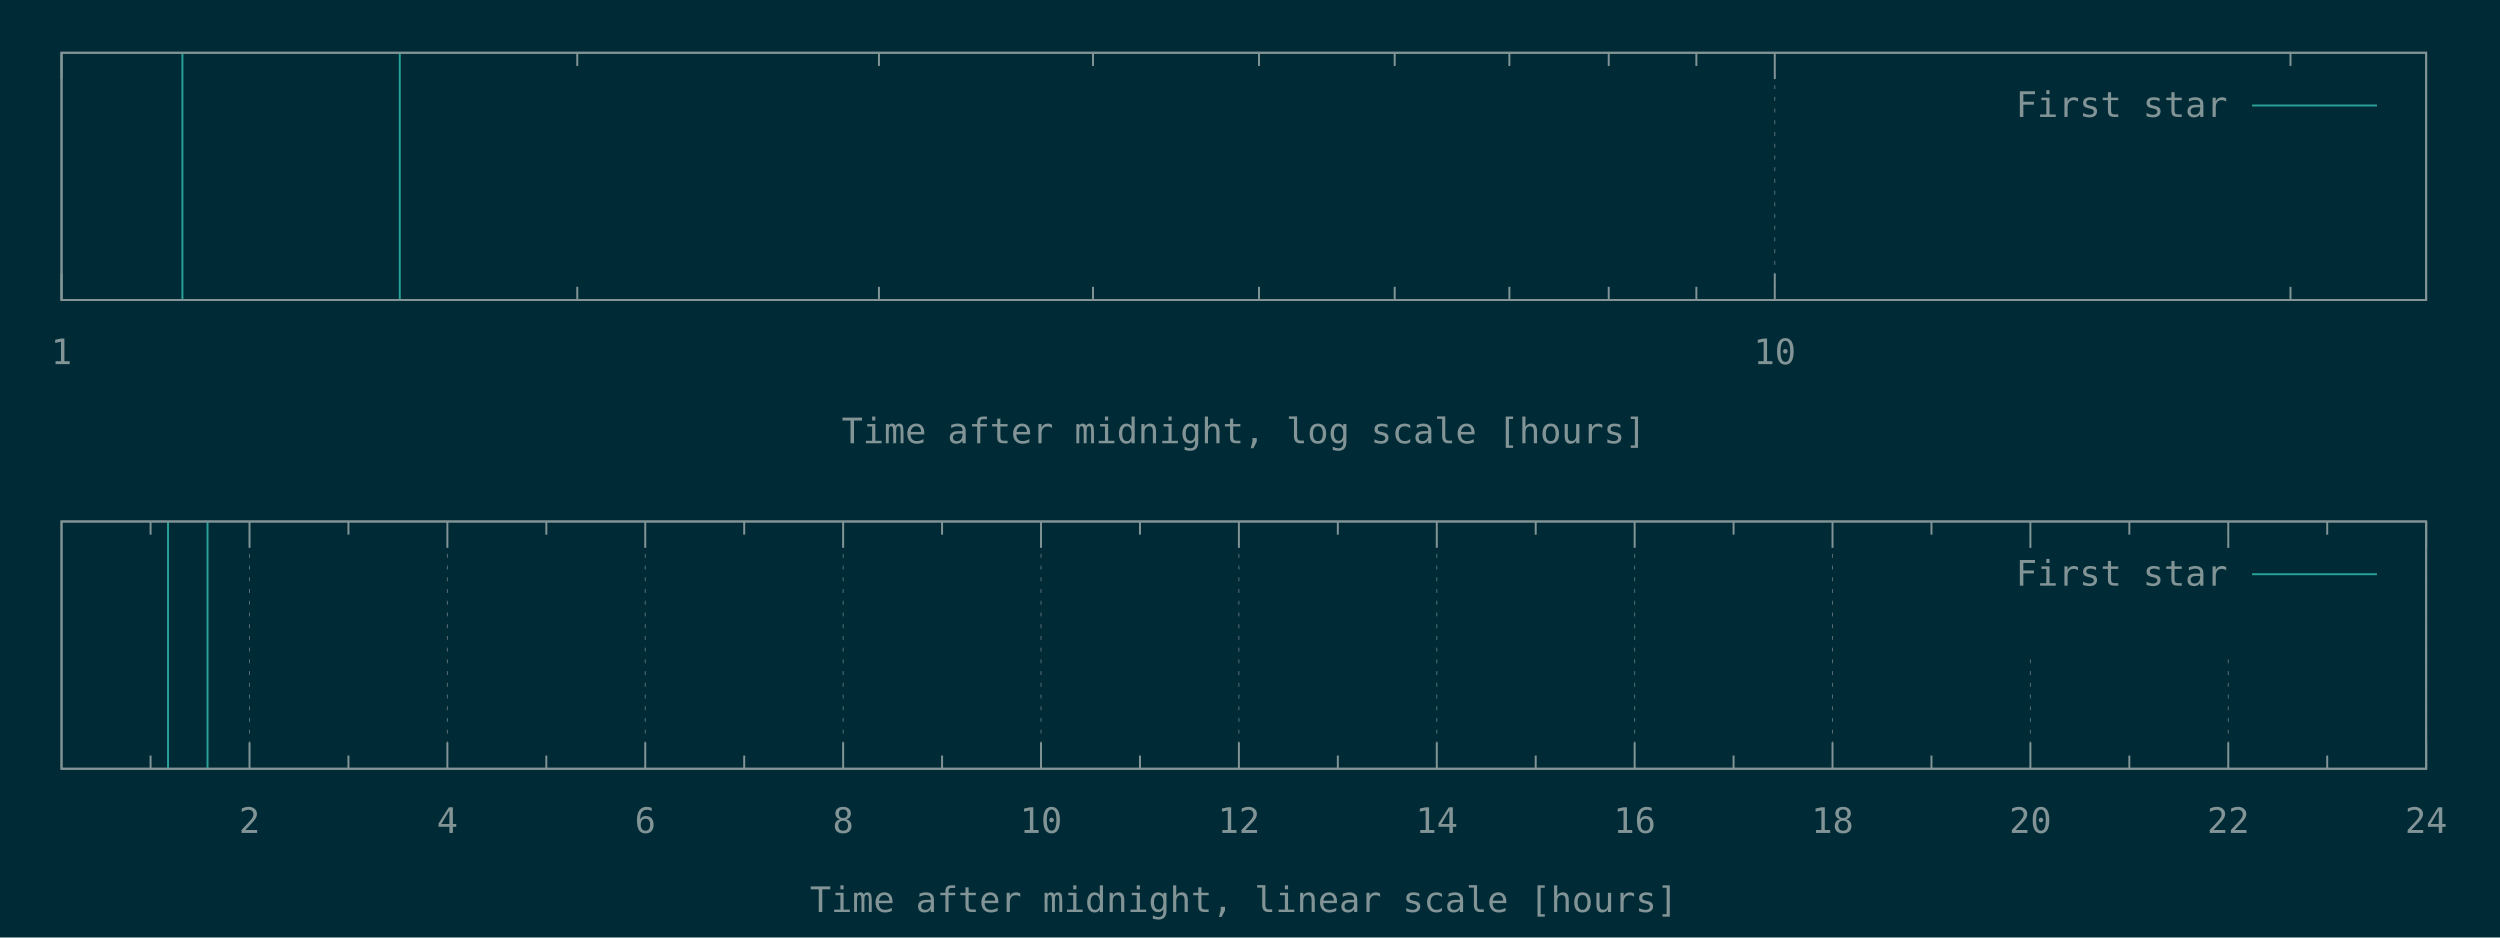
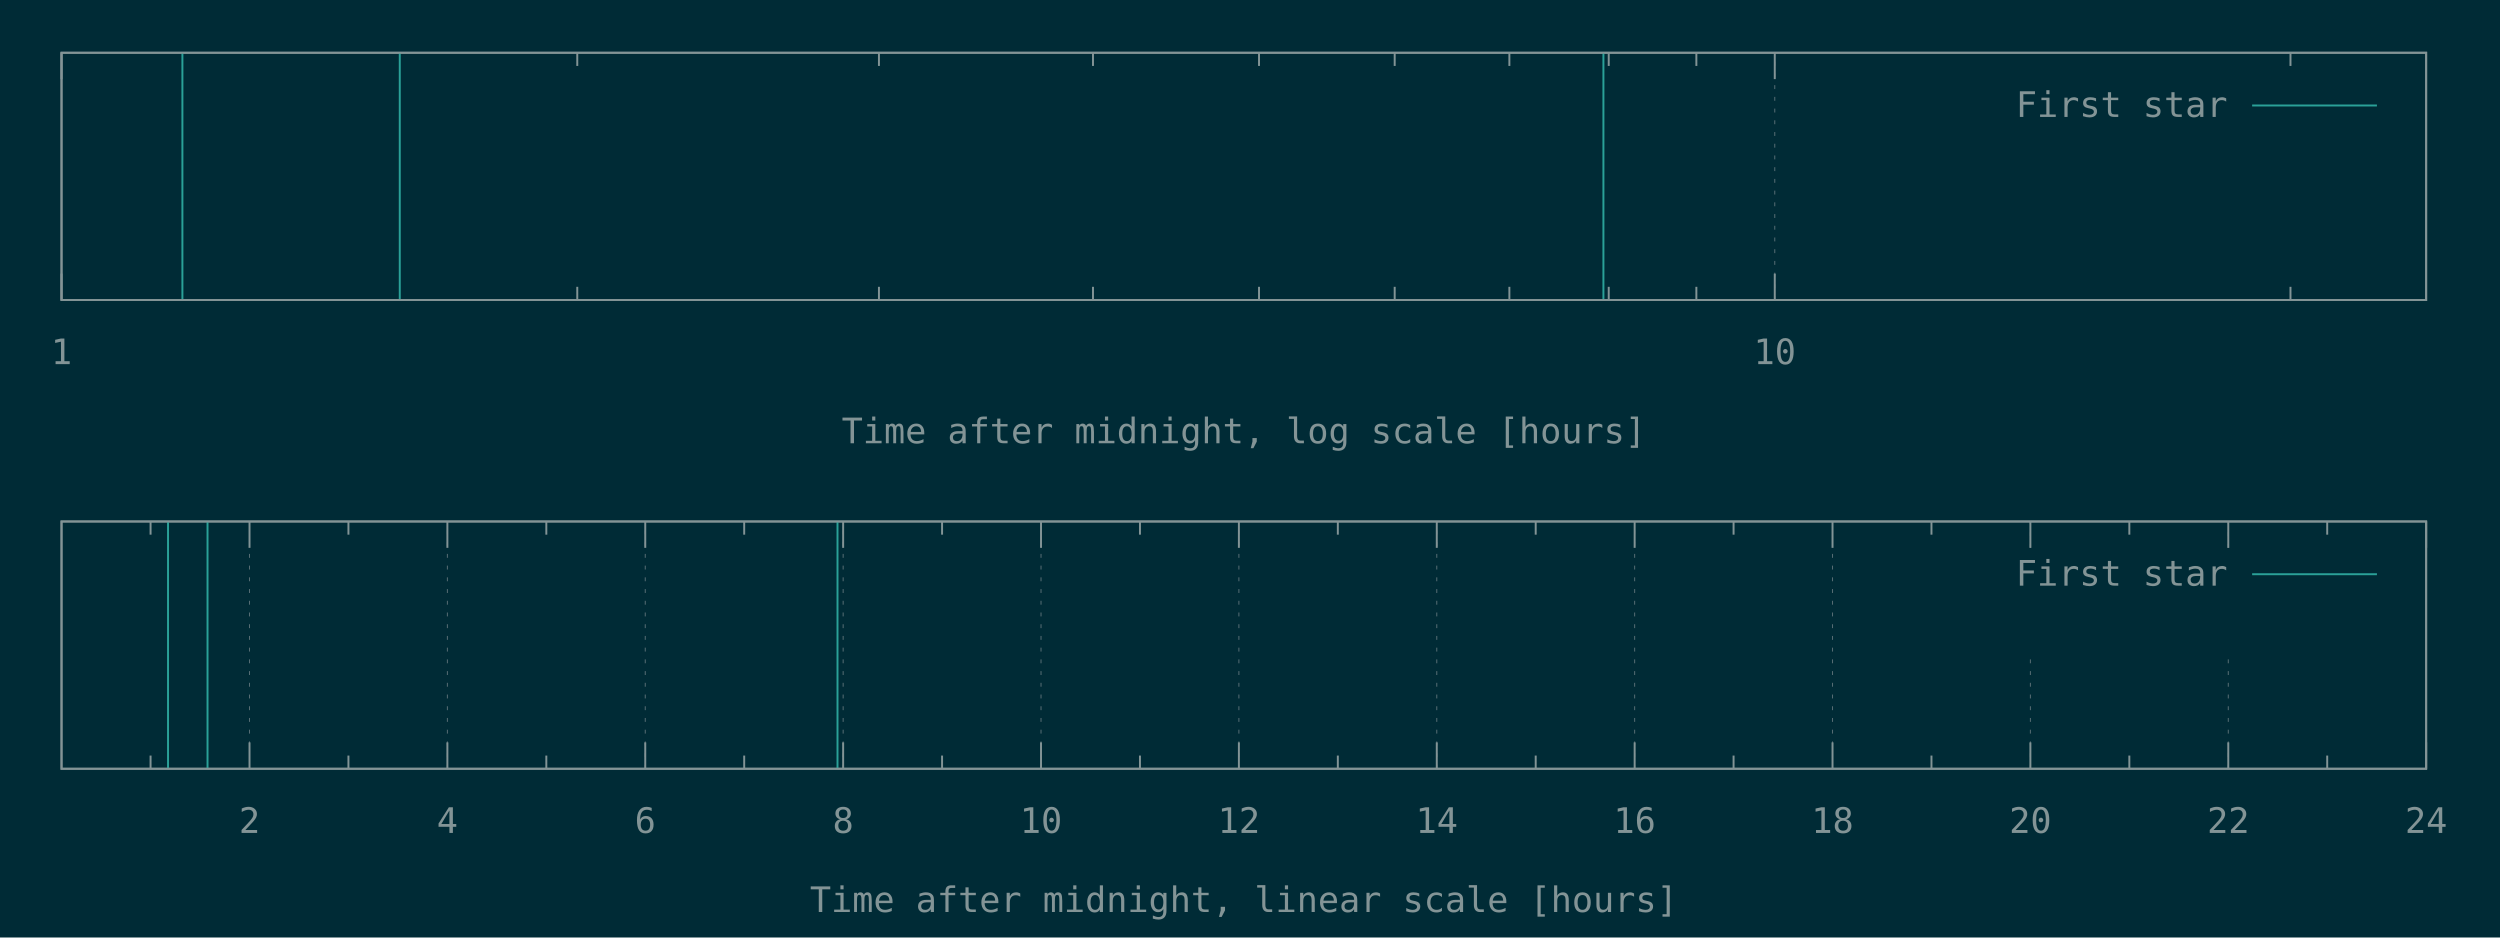
<svg xmlns="http://www.w3.org/2000/svg" xmlns:xlink="http://www.w3.org/1999/xlink" width="1280" height="480" viewBox="0 0 1280 480">
  <g id="gnuplot_canvas">
    <rect x="0" y="0" width="1280" height="480" fill="#002b36" />
    <defs>
      <circle id="gpDot" r="0.5" stroke-width="0.5" stroke="currentColor" />
      <path id="gpPt0" stroke-width="0.148" stroke="currentColor" d="M-1,0 h2 M0,-1 v2" />
      <path id="gpPt1" stroke-width="0.148" stroke="currentColor" d="M-1,-1 L1,1 M1,-1 L-1,1" />
      <path id="gpPt2" stroke-width="0.148" stroke="currentColor" d="M-1,0 L1,0 M0,-1 L0,1 M-1,-1 L1,1 M-1,1 L1,-1" />
      <rect id="gpPt3" stroke-width="0.148" stroke="currentColor" x="-1" y="-1" width="2" height="2" />
      <rect id="gpPt4" stroke-width="0.148" stroke="currentColor" fill="currentColor" x="-1" y="-1" width="2" height="2" />
      <circle id="gpPt5" stroke-width="0.148" stroke="currentColor" cx="0" cy="0" r="1" />
      <use xlink:href="#gpPt5" id="gpPt6" fill="currentColor" stroke="none" />
      <path id="gpPt7" stroke-width="0.148" stroke="currentColor" d="M0,-1.33 L-1.33,0.67 L1.33,0.67 z" />
      <use xlink:href="#gpPt7" id="gpPt8" fill="currentColor" stroke="none" />
      <use xlink:href="#gpPt7" id="gpPt9" stroke="currentColor" transform="rotate(180)" />
      <use xlink:href="#gpPt9" id="gpPt10" fill="currentColor" stroke="none" />
      <use xlink:href="#gpPt3" id="gpPt11" stroke="currentColor" transform="rotate(45)" />
      <use xlink:href="#gpPt11" id="gpPt12" fill="currentColor" stroke="none" />
      <path id="gpPt13" stroke-width="0.148" stroke="currentColor" d="M0,1.330 L1.265,0.411 L0.782,-1.067 L-0.782,-1.076 L-1.265,0.411 z" />
      <use xlink:href="#gpPt13" id="gpPt14" fill="currentColor" stroke="none" />
      <filter id="textbox" filterUnits="objectBoundingBox" x="0" y="0" height="1" width="1">
        <feFlood flood-color="#002B36" flood-opacity="1" result="bgnd" />
        <feComposite in="SourceGraphic" in2="bgnd" operator="atop" />
      </filter>
      <filter id="greybox" filterUnits="objectBoundingBox" x="0" y="0" height="1" width="1">
        <feFlood flood-color="lightgrey" flood-opacity="1" result="grey" />
        <feComposite in="SourceGraphic" in2="grey" operator="atop" />
      </filter>
    </defs>
    <g fill="none" color="#002B36" stroke="currentColor" stroke-width="1.00" stroke-linecap="butt" stroke-linejoin="miter">
</g>
    <g fill="none" color="black" stroke="currentColor" stroke-width="1.00" stroke-linecap="butt" stroke-linejoin="miter">
</g>
    <g fill="none" color="black" stroke="rgb(131, 148, 150)" stroke-width="0.50" stroke-linecap="butt" stroke-linejoin="miter">
</g>
    <g fill="none" color="gray" stroke="currentColor" stroke-width="0.50" stroke-linecap="butt" stroke-linejoin="miter">
      <path stroke="rgb( 88, 110, 117)" stroke-dasharray="2,4" class="gridline" d="M31.50,153.60 L31.50,27.01  " />
    </g>
    <g fill="none" color="gray" stroke="rgb( 88, 110, 117)" stroke-width="1.00" stroke-linecap="butt" stroke-linejoin="miter">
</g>
    <g fill="none" color="black" stroke="currentColor" stroke-width="1.00" stroke-linecap="butt" stroke-linejoin="miter">
      <path stroke="rgb(131, 148, 150)" d="M31.50,153.60 L31.50,140.10 M31.50,27.01 L31.50,40.51  " />
      <g transform="translate(31.50,186.45)" stroke="none" fill="rgb(131,148,150)" font-family="Inconsolata" font-size="18.00" text-anchor="middle">
        <text>
          <tspan font-family="Inconsolata"> 1</tspan>
        </text>
      </g>
    </g>
    <g fill="none" color="black" stroke="currentColor" stroke-width="1.00" stroke-linecap="butt" stroke-linejoin="miter">
      <path stroke="rgb(131, 148, 150)" d="M295.56,153.60 L295.56,146.85 M295.56,27.01 L295.56,33.76 M450.02,153.60 L450.02,146.85 M450.02,27.01 L450.02,33.76   M559.61,153.60 L559.61,146.85 M559.61,27.01 L559.61,33.76 M644.62,153.60 L644.62,146.85 M644.62,27.01 L644.62,33.76   M714.08,153.60 L714.08,146.85 M714.08,27.01 L714.08,33.76 M772.80,153.60 L772.80,146.85 M772.80,27.01 L772.80,33.76   M823.67,153.60 L823.67,146.85 M823.67,27.01 L823.67,33.76 M868.54,153.60 L868.54,146.85 M868.54,27.01 L868.54,33.76    " />
    </g>
    <g fill="none" color="black" stroke="rgb(131, 148, 150)" stroke-width="0.50" stroke-linecap="butt" stroke-linejoin="miter">
</g>
    <g fill="none" color="gray" stroke="currentColor" stroke-width="0.50" stroke-linecap="butt" stroke-linejoin="miter">
      <path stroke="rgb( 88, 110, 117)" stroke-dasharray="2,4" class="gridline" d="M908.68,153.60 L908.68,27.01  " />
    </g>
    <g fill="none" color="gray" stroke="rgb( 88, 110, 117)" stroke-width="1.00" stroke-linecap="butt" stroke-linejoin="miter">
</g>
    <g fill="none" color="black" stroke="currentColor" stroke-width="1.00" stroke-linecap="butt" stroke-linejoin="miter">
      <path stroke="rgb(131, 148, 150)" d="M908.68,153.60 L908.68,140.10 M908.68,27.01 L908.68,40.51  " />
      <g transform="translate(908.68,186.45)" stroke="none" fill="rgb(131,148,150)" font-family="Inconsolata" font-size="18.00" text-anchor="middle">
        <text>
          <tspan font-family="Inconsolata"> 10</tspan>
        </text>
      </g>
    </g>
    <g fill="none" color="black" stroke="currentColor" stroke-width="1.00" stroke-linecap="butt" stroke-linejoin="miter">
      <path stroke="rgb(131, 148, 150)" d="M1172.73,153.60 L1172.73,146.85 M1172.73,27.01 L1172.73,33.76  " />
    </g>
    <g fill="none" color="black" stroke="currentColor" stroke-width="1.00" stroke-linecap="butt" stroke-linejoin="miter">
      <path stroke="rgb(131, 148, 150)" d="M31.50,27.01 L31.50,153.60 L1242.19,153.60 L1242.19,27.01 L31.50,27.01 Z  " />
    </g>
    <g fill="none" color="black" stroke="currentColor" stroke-width="1.00" stroke-linecap="butt" stroke-linejoin="miter">
      <g transform="translate(636.84,226.95)" stroke="none" fill="rgb(131,148,150)" font-family="Inconsolata" font-size="18.00" text-anchor="middle">
        <text>
          <tspan font-family="Inconsolata">Time after midnight, log scale [hours]</tspan>
        </text>
      </g>
    </g>
    <g fill="none" color="black" stroke="currentColor" stroke-width="1.00" stroke-linecap="butt" stroke-linejoin="miter">
</g>
    <g id="gnuplot_plot_1a">
      <g fill="none" color="black" stroke="currentColor" stroke-width="1.00" stroke-linecap="butt" stroke-linejoin="miter">
-         <path stroke="rgb( 42, 161, 152)" d="M93.39,153.60 L93.39,27.01 M204.68,153.60 L204.68,27.01  " />
+         <path stroke="rgb( 42, 161, 152)" d="M93.39,153.60 L93.39,27.01 M204.68,153.60 L204.68,27.01 M820.95,153.60 L820.95,27.01  " />
      </g>
    </g>
    <g id="gnuplot_plot_2a">
      <g fill="none" color="black" stroke="currentColor" stroke-width="1.00" stroke-linecap="butt" stroke-linejoin="miter">
</g>
    </g>
    <g stroke="none" shape-rendering="crispEdges">
      <polygon fill="#002B36" points="1001.89,94.51 1229.59,94.51 1229.59,40.51 1001.89,40.51 " />
    </g>
    <g id="gnuplot_plot_1a">
      <g fill="none" color="black" stroke="currentColor" stroke-width="1.00" stroke-linecap="butt" stroke-linejoin="miter">
        <g transform="translate(1140.49,59.86)" stroke="none" fill="rgb(131,148,150)" font-family="Inconsolata" font-size="18.00" text-anchor="end">
          <text>
            <tspan font-family="Inconsolata">First star</tspan>
          </text>
        </g>
      </g>
      <g fill="none" color="black" stroke="currentColor" stroke-width="1.00" stroke-linecap="butt" stroke-linejoin="miter">
        <path stroke="rgb( 42, 161, 152)" d="M1153.09,54.01 L1216.99,54.01  " />
      </g>
    </g>
    <g id="gnuplot_plot_2a">
      <g fill="none" color="black" stroke="currentColor" stroke-width="1.00" stroke-linecap="butt" stroke-linejoin="miter">
</g>
    </g>
    <g fill="none" color="#002B36" stroke="rgb(211,  54, 130)" stroke-width="2.00" stroke-linecap="butt" stroke-linejoin="miter">
</g>
    <g fill="none" color="black" stroke="currentColor" stroke-width="2.00" stroke-linecap="butt" stroke-linejoin="miter">
</g>
    <g fill="none" color="black" stroke="black" stroke-width="1.00" stroke-linecap="butt" stroke-linejoin="miter">
</g>
    <g fill="none" color="black" stroke="currentColor" stroke-width="1.00" stroke-linecap="butt" stroke-linejoin="miter">
      <path stroke="rgb(131, 148, 150)" d="M31.50,27.01 L31.50,153.60 L1242.19,153.60 L1242.19,27.01 L31.50,27.01 Z  " />
    </g>
    <g fill="none" color="black" stroke="currentColor" stroke-width="1.00" stroke-linecap="butt" stroke-linejoin="miter">
</g>
    <g fill="none" color="black" stroke="currentColor" stroke-width="1.00" stroke-linecap="butt" stroke-linejoin="miter">
      <path stroke="rgb(131, 148, 150)" d="M77.09,393.60 L77.09,386.85 M77.09,267.00 L77.09,273.75  " />
    </g>
    <g fill="none" color="black" stroke="rgb(131, 148, 150)" stroke-width="0.50" stroke-linecap="butt" stroke-linejoin="miter">
</g>
    <g fill="none" color="gray" stroke="currentColor" stroke-width="0.50" stroke-linecap="butt" stroke-linejoin="miter">
      <path stroke="rgb( 88, 110, 117)" stroke-dasharray="2,4" class="gridline" d="M127.75,393.60 L127.75,267.00  " />
    </g>
    <g fill="none" color="gray" stroke="rgb( 88, 110, 117)" stroke-width="1.00" stroke-linecap="butt" stroke-linejoin="miter">
</g>
    <g fill="none" color="black" stroke="currentColor" stroke-width="1.00" stroke-linecap="butt" stroke-linejoin="miter">
      <path stroke="rgb(131, 148, 150)" d="M127.75,393.60 L127.75,380.10 M127.75,267.00 L127.75,280.50  " />
      <g transform="translate(127.75,426.45)" stroke="none" fill="rgb(131,148,150)" font-family="Inconsolata" font-size="18.00" text-anchor="middle">
        <text>
          <tspan font-family="Inconsolata"> 2</tspan>
        </text>
      </g>
    </g>
    <g fill="none" color="black" stroke="currentColor" stroke-width="1.00" stroke-linecap="butt" stroke-linejoin="miter">
      <path stroke="rgb(131, 148, 150)" d="M178.40,393.60 L178.40,386.85 M178.40,267.00 L178.40,273.75  " />
    </g>
    <g fill="none" color="black" stroke="rgb(131, 148, 150)" stroke-width="0.50" stroke-linecap="butt" stroke-linejoin="miter">
</g>
    <g fill="none" color="gray" stroke="currentColor" stroke-width="0.50" stroke-linecap="butt" stroke-linejoin="miter">
      <path stroke="rgb( 88, 110, 117)" stroke-dasharray="2,4" class="gridline" d="M229.06,393.60 L229.06,267.00  " />
    </g>
    <g fill="none" color="gray" stroke="rgb( 88, 110, 117)" stroke-width="1.00" stroke-linecap="butt" stroke-linejoin="miter">
</g>
    <g fill="none" color="black" stroke="currentColor" stroke-width="1.00" stroke-linecap="butt" stroke-linejoin="miter">
      <path stroke="rgb(131, 148, 150)" d="M229.06,393.60 L229.06,380.10 M229.06,267.00 L229.06,280.50  " />
      <g transform="translate(229.06,426.45)" stroke="none" fill="rgb(131,148,150)" font-family="Inconsolata" font-size="18.00" text-anchor="middle">
        <text>
          <tspan font-family="Inconsolata"> 4</tspan>
        </text>
      </g>
    </g>
    <g fill="none" color="black" stroke="currentColor" stroke-width="1.00" stroke-linecap="butt" stroke-linejoin="miter">
      <path stroke="rgb(131, 148, 150)" d="M279.72,393.60 L279.72,386.85 M279.72,267.00 L279.72,273.75  " />
    </g>
    <g fill="none" color="black" stroke="rgb(131, 148, 150)" stroke-width="0.50" stroke-linecap="butt" stroke-linejoin="miter">
</g>
    <g fill="none" color="gray" stroke="currentColor" stroke-width="0.50" stroke-linecap="butt" stroke-linejoin="miter">
      <path stroke="rgb( 88, 110, 117)" stroke-dasharray="2,4" class="gridline" d="M330.37,393.60 L330.37,267.00  " />
    </g>
    <g fill="none" color="gray" stroke="rgb( 88, 110, 117)" stroke-width="1.00" stroke-linecap="butt" stroke-linejoin="miter">
</g>
    <g fill="none" color="black" stroke="currentColor" stroke-width="1.00" stroke-linecap="butt" stroke-linejoin="miter">
      <path stroke="rgb(131, 148, 150)" d="M330.37,393.60 L330.37,380.10 M330.37,267.00 L330.37,280.50  " />
      <g transform="translate(330.37,426.45)" stroke="none" fill="rgb(131,148,150)" font-family="Inconsolata" font-size="18.00" text-anchor="middle">
        <text>
          <tspan font-family="Inconsolata"> 6</tspan>
        </text>
      </g>
    </g>
    <g fill="none" color="black" stroke="currentColor" stroke-width="1.00" stroke-linecap="butt" stroke-linejoin="miter">
      <path stroke="rgb(131, 148, 150)" d="M381.03,393.60 L381.03,386.85 M381.03,267.00 L381.03,273.75  " />
    </g>
    <g fill="none" color="black" stroke="rgb(131, 148, 150)" stroke-width="0.50" stroke-linecap="butt" stroke-linejoin="miter">
</g>
    <g fill="none" color="gray" stroke="currentColor" stroke-width="0.50" stroke-linecap="butt" stroke-linejoin="miter">
      <path stroke="rgb( 88, 110, 117)" stroke-dasharray="2,4" class="gridline" d="M431.69,393.60 L431.69,267.00  " />
    </g>
    <g fill="none" color="gray" stroke="rgb( 88, 110, 117)" stroke-width="1.00" stroke-linecap="butt" stroke-linejoin="miter">
</g>
    <g fill="none" color="black" stroke="currentColor" stroke-width="1.00" stroke-linecap="butt" stroke-linejoin="miter">
      <path stroke="rgb(131, 148, 150)" d="M431.69,393.60 L431.69,380.10 M431.69,267.00 L431.69,280.50  " />
      <g transform="translate(431.69,426.45)" stroke="none" fill="rgb(131,148,150)" font-family="Inconsolata" font-size="18.00" text-anchor="middle">
        <text>
          <tspan font-family="Inconsolata"> 8</tspan>
        </text>
      </g>
    </g>
    <g fill="none" color="black" stroke="currentColor" stroke-width="1.00" stroke-linecap="butt" stroke-linejoin="miter">
      <path stroke="rgb(131, 148, 150)" d="M482.34,393.60 L482.34,386.85 M482.34,267.00 L482.34,273.75  " />
    </g>
    <g fill="none" color="black" stroke="rgb(131, 148, 150)" stroke-width="0.50" stroke-linecap="butt" stroke-linejoin="miter">
</g>
    <g fill="none" color="gray" stroke="currentColor" stroke-width="0.50" stroke-linecap="butt" stroke-linejoin="miter">
      <path stroke="rgb( 88, 110, 117)" stroke-dasharray="2,4" class="gridline" d="M533.00,393.60 L533.00,267.00  " />
    </g>
    <g fill="none" color="gray" stroke="rgb( 88, 110, 117)" stroke-width="1.00" stroke-linecap="butt" stroke-linejoin="miter">
</g>
    <g fill="none" color="black" stroke="currentColor" stroke-width="1.00" stroke-linecap="butt" stroke-linejoin="miter">
      <path stroke="rgb(131, 148, 150)" d="M533.00,393.60 L533.00,380.10 M533.00,267.00 L533.00,280.50  " />
      <g transform="translate(533.00,426.45)" stroke="none" fill="rgb(131,148,150)" font-family="Inconsolata" font-size="18.00" text-anchor="middle">
        <text>
          <tspan font-family="Inconsolata"> 10</tspan>
        </text>
      </g>
    </g>
    <g fill="none" color="black" stroke="currentColor" stroke-width="1.00" stroke-linecap="butt" stroke-linejoin="miter">
      <path stroke="rgb(131, 148, 150)" d="M583.66,393.60 L583.66,386.85 M583.66,267.00 L583.66,273.75  " />
    </g>
    <g fill="none" color="black" stroke="rgb(131, 148, 150)" stroke-width="0.50" stroke-linecap="butt" stroke-linejoin="miter">
</g>
    <g fill="none" color="gray" stroke="currentColor" stroke-width="0.50" stroke-linecap="butt" stroke-linejoin="miter">
      <path stroke="rgb( 88, 110, 117)" stroke-dasharray="2,4" class="gridline" d="M634.31,393.60 L634.31,267.00  " />
    </g>
    <g fill="none" color="gray" stroke="rgb( 88, 110, 117)" stroke-width="1.00" stroke-linecap="butt" stroke-linejoin="miter">
</g>
    <g fill="none" color="black" stroke="currentColor" stroke-width="1.00" stroke-linecap="butt" stroke-linejoin="miter">
      <path stroke="rgb(131, 148, 150)" d="M634.31,393.60 L634.31,380.10 M634.31,267.00 L634.31,280.50  " />
      <g transform="translate(634.31,426.45)" stroke="none" fill="rgb(131,148,150)" font-family="Inconsolata" font-size="18.00" text-anchor="middle">
        <text>
          <tspan font-family="Inconsolata"> 12</tspan>
        </text>
      </g>
    </g>
    <g fill="none" color="black" stroke="currentColor" stroke-width="1.00" stroke-linecap="butt" stroke-linejoin="miter">
      <path stroke="rgb(131, 148, 150)" d="M684.97,393.60 L684.97,386.85 M684.97,267.00 L684.97,273.75  " />
    </g>
    <g fill="none" color="black" stroke="rgb(131, 148, 150)" stroke-width="0.50" stroke-linecap="butt" stroke-linejoin="miter">
</g>
    <g fill="none" color="gray" stroke="currentColor" stroke-width="0.50" stroke-linecap="butt" stroke-linejoin="miter">
      <path stroke="rgb( 88, 110, 117)" stroke-dasharray="2,4" class="gridline" d="M735.63,393.60 L735.63,267.00  " />
    </g>
    <g fill="none" color="gray" stroke="rgb( 88, 110, 117)" stroke-width="1.00" stroke-linecap="butt" stroke-linejoin="miter">
</g>
    <g fill="none" color="black" stroke="currentColor" stroke-width="1.00" stroke-linecap="butt" stroke-linejoin="miter">
      <path stroke="rgb(131, 148, 150)" d="M735.63,393.60 L735.63,380.10 M735.63,267.00 L735.63,280.50  " />
      <g transform="translate(735.63,426.45)" stroke="none" fill="rgb(131,148,150)" font-family="Inconsolata" font-size="18.00" text-anchor="middle">
        <text>
          <tspan font-family="Inconsolata"> 14</tspan>
        </text>
      </g>
    </g>
    <g fill="none" color="black" stroke="currentColor" stroke-width="1.00" stroke-linecap="butt" stroke-linejoin="miter">
      <path stroke="rgb(131, 148, 150)" d="M786.28,393.60 L786.28,386.85 M786.28,267.00 L786.28,273.75  " />
    </g>
    <g fill="none" color="black" stroke="rgb(131, 148, 150)" stroke-width="0.50" stroke-linecap="butt" stroke-linejoin="miter">
</g>
    <g fill="none" color="gray" stroke="currentColor" stroke-width="0.50" stroke-linecap="butt" stroke-linejoin="miter">
      <path stroke="rgb( 88, 110, 117)" stroke-dasharray="2,4" class="gridline" d="M836.94,393.60 L836.94,267.00  " />
    </g>
    <g fill="none" color="gray" stroke="rgb( 88, 110, 117)" stroke-width="1.00" stroke-linecap="butt" stroke-linejoin="miter">
</g>
    <g fill="none" color="black" stroke="currentColor" stroke-width="1.00" stroke-linecap="butt" stroke-linejoin="miter">
      <path stroke="rgb(131, 148, 150)" d="M836.94,393.60 L836.94,380.10 M836.94,267.00 L836.94,280.50  " />
      <g transform="translate(836.94,426.45)" stroke="none" fill="rgb(131,148,150)" font-family="Inconsolata" font-size="18.00" text-anchor="middle">
        <text>
          <tspan font-family="Inconsolata"> 16</tspan>
        </text>
      </g>
    </g>
    <g fill="none" color="black" stroke="currentColor" stroke-width="1.00" stroke-linecap="butt" stroke-linejoin="miter">
      <path stroke="rgb(131, 148, 150)" d="M887.59,393.60 L887.59,386.85 M887.59,267.00 L887.59,273.75  " />
    </g>
    <g fill="none" color="black" stroke="rgb(131, 148, 150)" stroke-width="0.50" stroke-linecap="butt" stroke-linejoin="miter">
</g>
    <g fill="none" color="gray" stroke="currentColor" stroke-width="0.50" stroke-linecap="butt" stroke-linejoin="miter">
      <path stroke="rgb( 88, 110, 117)" stroke-dasharray="2,4" class="gridline" d="M938.25,393.60 L938.25,267.00  " />
    </g>
    <g fill="none" color="gray" stroke="rgb( 88, 110, 117)" stroke-width="1.00" stroke-linecap="butt" stroke-linejoin="miter">
</g>
    <g fill="none" color="black" stroke="currentColor" stroke-width="1.00" stroke-linecap="butt" stroke-linejoin="miter">
      <path stroke="rgb(131, 148, 150)" d="M938.25,393.60 L938.25,380.10 M938.25,267.00 L938.25,280.50  " />
      <g transform="translate(938.25,426.45)" stroke="none" fill="rgb(131,148,150)" font-family="Inconsolata" font-size="18.00" text-anchor="middle">
        <text>
          <tspan font-family="Inconsolata"> 18</tspan>
        </text>
      </g>
    </g>
    <g fill="none" color="black" stroke="currentColor" stroke-width="1.00" stroke-linecap="butt" stroke-linejoin="miter">
      <path stroke="rgb(131, 148, 150)" d="M988.91,393.60 L988.91,386.85 M988.91,267.00 L988.91,273.75  " />
    </g>
    <g fill="none" color="black" stroke="rgb(131, 148, 150)" stroke-width="0.50" stroke-linecap="butt" stroke-linejoin="miter">
</g>
    <g fill="none" color="gray" stroke="currentColor" stroke-width="0.50" stroke-linecap="butt" stroke-linejoin="miter">
      <path stroke="rgb( 88, 110, 117)" stroke-dasharray="2,4" class="gridline" d="M1039.56,393.60 L1039.56,334.50 M1039.56,280.50 L1039.56,267.00  " />
    </g>
    <g fill="none" color="gray" stroke="rgb( 88, 110, 117)" stroke-width="1.00" stroke-linecap="butt" stroke-linejoin="miter">
</g>
    <g fill="none" color="black" stroke="currentColor" stroke-width="1.00" stroke-linecap="butt" stroke-linejoin="miter">
      <path stroke="rgb(131, 148, 150)" d="M1039.56,393.60 L1039.56,380.10 M1039.56,267.00 L1039.56,280.50  " />
      <g transform="translate(1039.56,426.45)" stroke="none" fill="rgb(131,148,150)" font-family="Inconsolata" font-size="18.00" text-anchor="middle">
        <text>
          <tspan font-family="Inconsolata"> 20</tspan>
        </text>
      </g>
    </g>
    <g fill="none" color="black" stroke="currentColor" stroke-width="1.00" stroke-linecap="butt" stroke-linejoin="miter">
      <path stroke="rgb(131, 148, 150)" d="M1090.22,393.60 L1090.22,386.85 M1090.22,267.00 L1090.22,273.75  " />
    </g>
    <g fill="none" color="black" stroke="rgb(131, 148, 150)" stroke-width="0.50" stroke-linecap="butt" stroke-linejoin="miter">
</g>
    <g fill="none" color="gray" stroke="currentColor" stroke-width="0.50" stroke-linecap="butt" stroke-linejoin="miter">
      <path stroke="rgb( 88, 110, 117)" stroke-dasharray="2,4" class="gridline" d="M1140.88,393.60 L1140.88,334.50 M1140.88,280.50 L1140.88,267.00  " />
    </g>
    <g fill="none" color="gray" stroke="rgb( 88, 110, 117)" stroke-width="1.00" stroke-linecap="butt" stroke-linejoin="miter">
</g>
    <g fill="none" color="black" stroke="currentColor" stroke-width="1.00" stroke-linecap="butt" stroke-linejoin="miter">
      <path stroke="rgb(131, 148, 150)" d="M1140.88,393.60 L1140.88,380.10 M1140.88,267.00 L1140.88,280.50  " />
      <g transform="translate(1140.88,426.45)" stroke="none" fill="rgb(131,148,150)" font-family="Inconsolata" font-size="18.00" text-anchor="middle">
        <text>
          <tspan font-family="Inconsolata"> 22</tspan>
        </text>
      </g>
    </g>
    <g fill="none" color="black" stroke="currentColor" stroke-width="1.00" stroke-linecap="butt" stroke-linejoin="miter">
      <path stroke="rgb(131, 148, 150)" d="M1191.53,393.60 L1191.53,386.85 M1191.53,267.00 L1191.53,273.75  " />
    </g>
    <g fill="none" color="black" stroke="rgb(131, 148, 150)" stroke-width="0.50" stroke-linecap="butt" stroke-linejoin="miter">
</g>
    <g fill="none" color="gray" stroke="currentColor" stroke-width="0.50" stroke-linecap="butt" stroke-linejoin="miter">
      <path stroke="rgb( 88, 110, 117)" stroke-dasharray="2,4" class="gridline" d="M1242.19,393.60 L1242.19,267.00  " />
    </g>
    <g fill="none" color="gray" stroke="rgb( 88, 110, 117)" stroke-width="1.00" stroke-linecap="butt" stroke-linejoin="miter">
</g>
    <g fill="none" color="black" stroke="currentColor" stroke-width="1.00" stroke-linecap="butt" stroke-linejoin="miter">
      <path stroke="rgb(131, 148, 150)" d="M1242.19,393.60 L1242.19,380.10 M1242.19,267.00 L1242.19,280.50  " />
      <g transform="translate(1242.19,426.45)" stroke="none" fill="rgb(131,148,150)" font-family="Inconsolata" font-size="18.00" text-anchor="middle">
        <text>
          <tspan font-family="Inconsolata"> 24</tspan>
        </text>
      </g>
    </g>
    <g fill="none" color="black" stroke="currentColor" stroke-width="1.00" stroke-linecap="butt" stroke-linejoin="miter">
</g>
    <g fill="none" color="black" stroke="currentColor" stroke-width="1.00" stroke-linecap="butt" stroke-linejoin="miter">
      <path stroke="rgb(131, 148, 150)" d="M31.50,267.00 L31.50,393.60 L1242.19,393.60 L1242.19,267.00 L31.50,267.00 Z  " />
    </g>
    <g fill="none" color="black" stroke="currentColor" stroke-width="1.00" stroke-linecap="butt" stroke-linejoin="miter">
      <g transform="translate(636.84,466.95)" stroke="none" fill="rgb(131,148,150)" font-family="Inconsolata" font-size="18.00" text-anchor="middle">
        <text>
          <tspan font-family="Inconsolata">Time after midnight, linear scale [hours]</tspan>
        </text>
      </g>
    </g>
    <g fill="none" color="black" stroke="currentColor" stroke-width="1.00" stroke-linecap="butt" stroke-linejoin="miter">
</g>
    <g id="gnuplot_plot_1b">
      <g fill="none" color="black" stroke="currentColor" stroke-width="1.00" stroke-linecap="butt" stroke-linejoin="miter">
-         <path stroke="rgb( 42, 161, 152)" d="M86.03,393.60 L86.03,267.00 M106.25,393.60 L106.25,267.00  " />
+         <path stroke="rgb( 42, 161, 152)" d="M86.03,393.60 L86.03,267.00 M106.25,393.60 L106.25,267.00 M428.80,393.60 L428.80,267.00  " />
      </g>
    </g>
    <g id="gnuplot_plot_2b">
      <g fill="none" color="black" stroke="currentColor" stroke-width="1.00" stroke-linecap="butt" stroke-linejoin="miter">
</g>
    </g>
    <g stroke="none" shape-rendering="crispEdges">
      <polygon fill="#002B36" points="1001.89,334.50 1229.59,334.50 1229.59,280.50 1001.89,280.50 " />
    </g>
    <g id="gnuplot_plot_1b">
      <g fill="none" color="black" stroke="currentColor" stroke-width="1.00" stroke-linecap="butt" stroke-linejoin="miter">
        <g transform="translate(1140.49,299.85)" stroke="none" fill="rgb(131,148,150)" font-family="Inconsolata" font-size="18.00" text-anchor="end">
          <text>
            <tspan font-family="Inconsolata">First star</tspan>
          </text>
        </g>
      </g>
      <g fill="none" color="black" stroke="currentColor" stroke-width="1.00" stroke-linecap="butt" stroke-linejoin="miter">
        <path stroke="rgb( 42, 161, 152)" d="M1153.09,294.00 L1216.99,294.00  " />
      </g>
    </g>
    <g id="gnuplot_plot_2b">
      <g fill="none" color="black" stroke="currentColor" stroke-width="1.00" stroke-linecap="butt" stroke-linejoin="miter">
</g>
    </g>
    <g fill="none" color="#002B36" stroke="rgb(211,  54, 130)" stroke-width="2.00" stroke-linecap="butt" stroke-linejoin="miter">
</g>
    <g fill="none" color="black" stroke="currentColor" stroke-width="2.00" stroke-linecap="butt" stroke-linejoin="miter">
</g>
    <g fill="none" color="black" stroke="black" stroke-width="1.00" stroke-linecap="butt" stroke-linejoin="miter">
</g>
    <g fill="none" color="black" stroke="currentColor" stroke-width="1.00" stroke-linecap="butt" stroke-linejoin="miter">
      <path stroke="rgb(131, 148, 150)" d="M31.50,267.00 L31.50,393.60 L1242.19,393.60 L1242.19,267.00 L31.50,267.00 Z  " />
    </g>
    <g fill="none" color="black" stroke="currentColor" stroke-width="1.00" stroke-linecap="butt" stroke-linejoin="miter">
</g>
  </g>
</svg>
